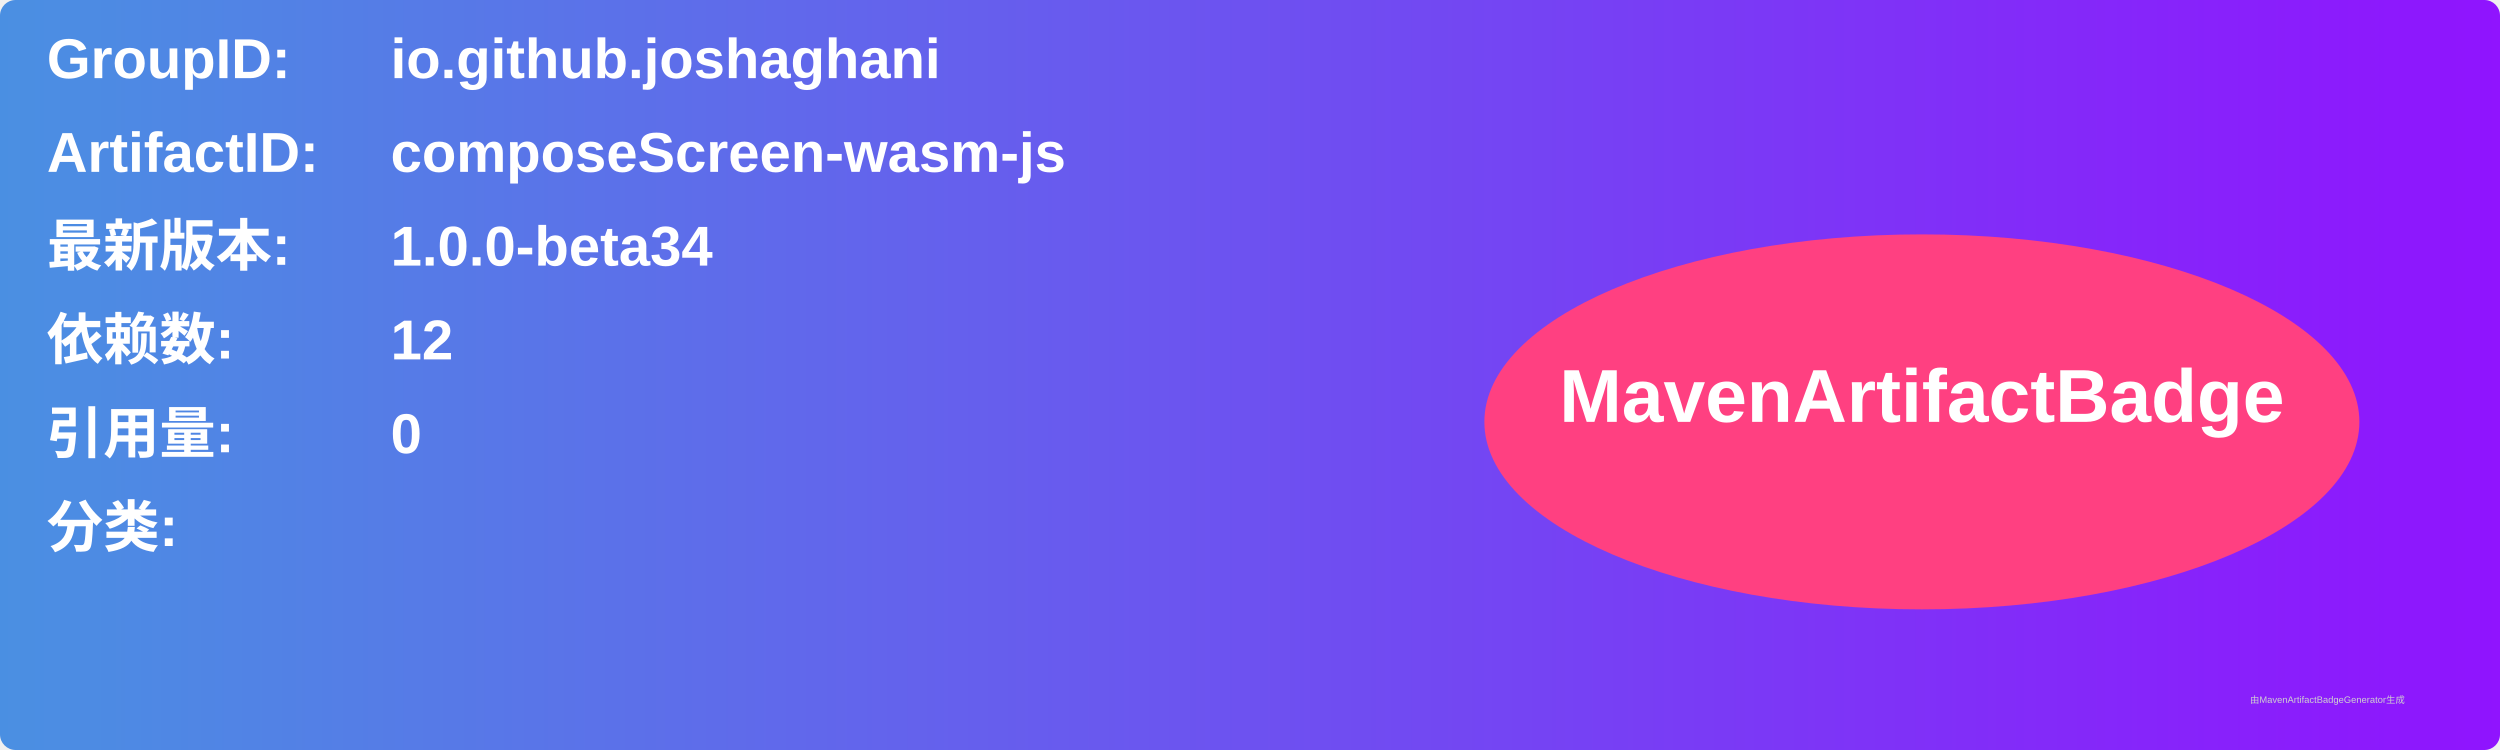
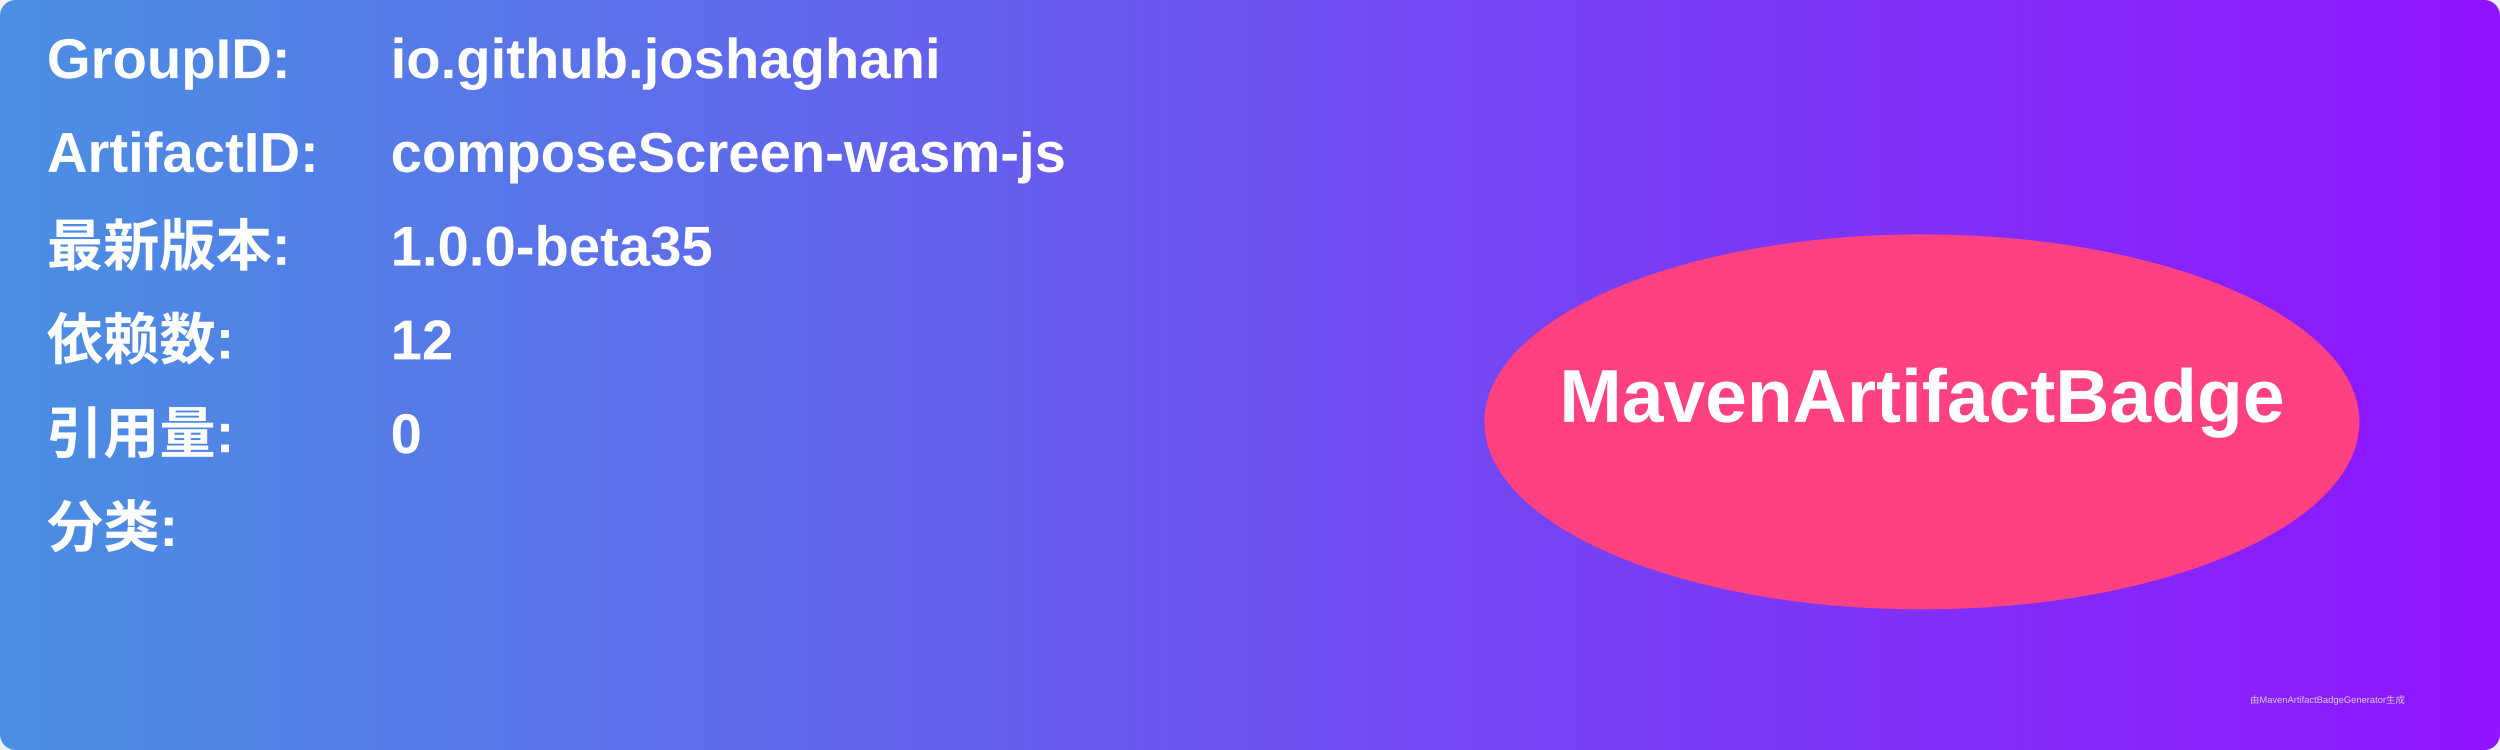
<svg xmlns="http://www.w3.org/2000/svg" width="800" height="240" viewBox="0 0 800 240">
  <linearGradient id="grad" x1="0%" y1="0%" x2="100%" y2="0%">
    <stop offset="0%" stop-color="#4a90e2" />
    <stop offset="100%" stop-color="#9013fe" />
  </linearGradient>
  <rect width="100%" height="100%" rx="5" ry="5" fill="url(#grad)" />
  <g transform="translate(15, 15)">
    <text x="0" y="10" font-family="Arial" font-size="18" fill="white" font-weight="bold" width="260">GroupID:</text>
    <text x="110" y="10" font-family="Arial" font-size="18" fill="white" font-weight="bold" width="460">io.github.joshaghani</text>
    <text x="0" y="40" font-family="Arial" font-size="18" fill="white" font-weight="bold" width="260">ArtifactID:</text>
    <text x="110" y="40" font-family="Arial" font-size="18" fill="white" font-weight="bold" width="460">composeScreen-wasm-js</text>
    <text x="0" y="70" font-family="Arial" font-size="18" fill="white" font-weight="bold">最新版本:</text>
    <text x="110" y="70" font-family="Arial" font-size="18" fill="white" font-weight="bold">
-       <tspan font-weight="bold">1.0.0-beta34</tspan>
+       <tspan font-weight="bold">1.0.0-beta35</tspan>
    </text>
    <text x="0" y="100" font-family="Arial" font-size="18" fill="white" font-weight="bold">依赖数: </text>
    <text x="110" y="100" font-family="Arial" font-size="18" fill="white">
      <tspan font-weight="bold">12</tspan>
    </text>
    <text x="0" y="130" font-family="Arial" font-size="18" fill="white" font-weight="bold">引用量: </text>
    <text x="110" y="130" font-family="Arial" font-size="18" fill="white">
      <tspan font-weight="bold">0</tspan>
    </text>
    <text x="0" y="160" font-family="Arial" font-size="18" fill="white" font-weight="bold">分类:</text>
    <text x="10" y="190" font-family="Arial" font-size="10" fill="white">
      <tspan font-weight="bold" />
    </text>
    <ellipse cx="600" cy="120" rx="140" ry="60" fill="#ff4081" />
    <text x="600" y="120" text-anchor="middle" font-family="Arial" font-size="24" fill="white" font-weight="bold">MavenArtifactBadge</text>
  </g>
  <text x="720" y="225" font-family="Arial" font-size="3" fill="#d0d0d0">由MavenArtifactBadgeGenerator生成</text>
</svg>
